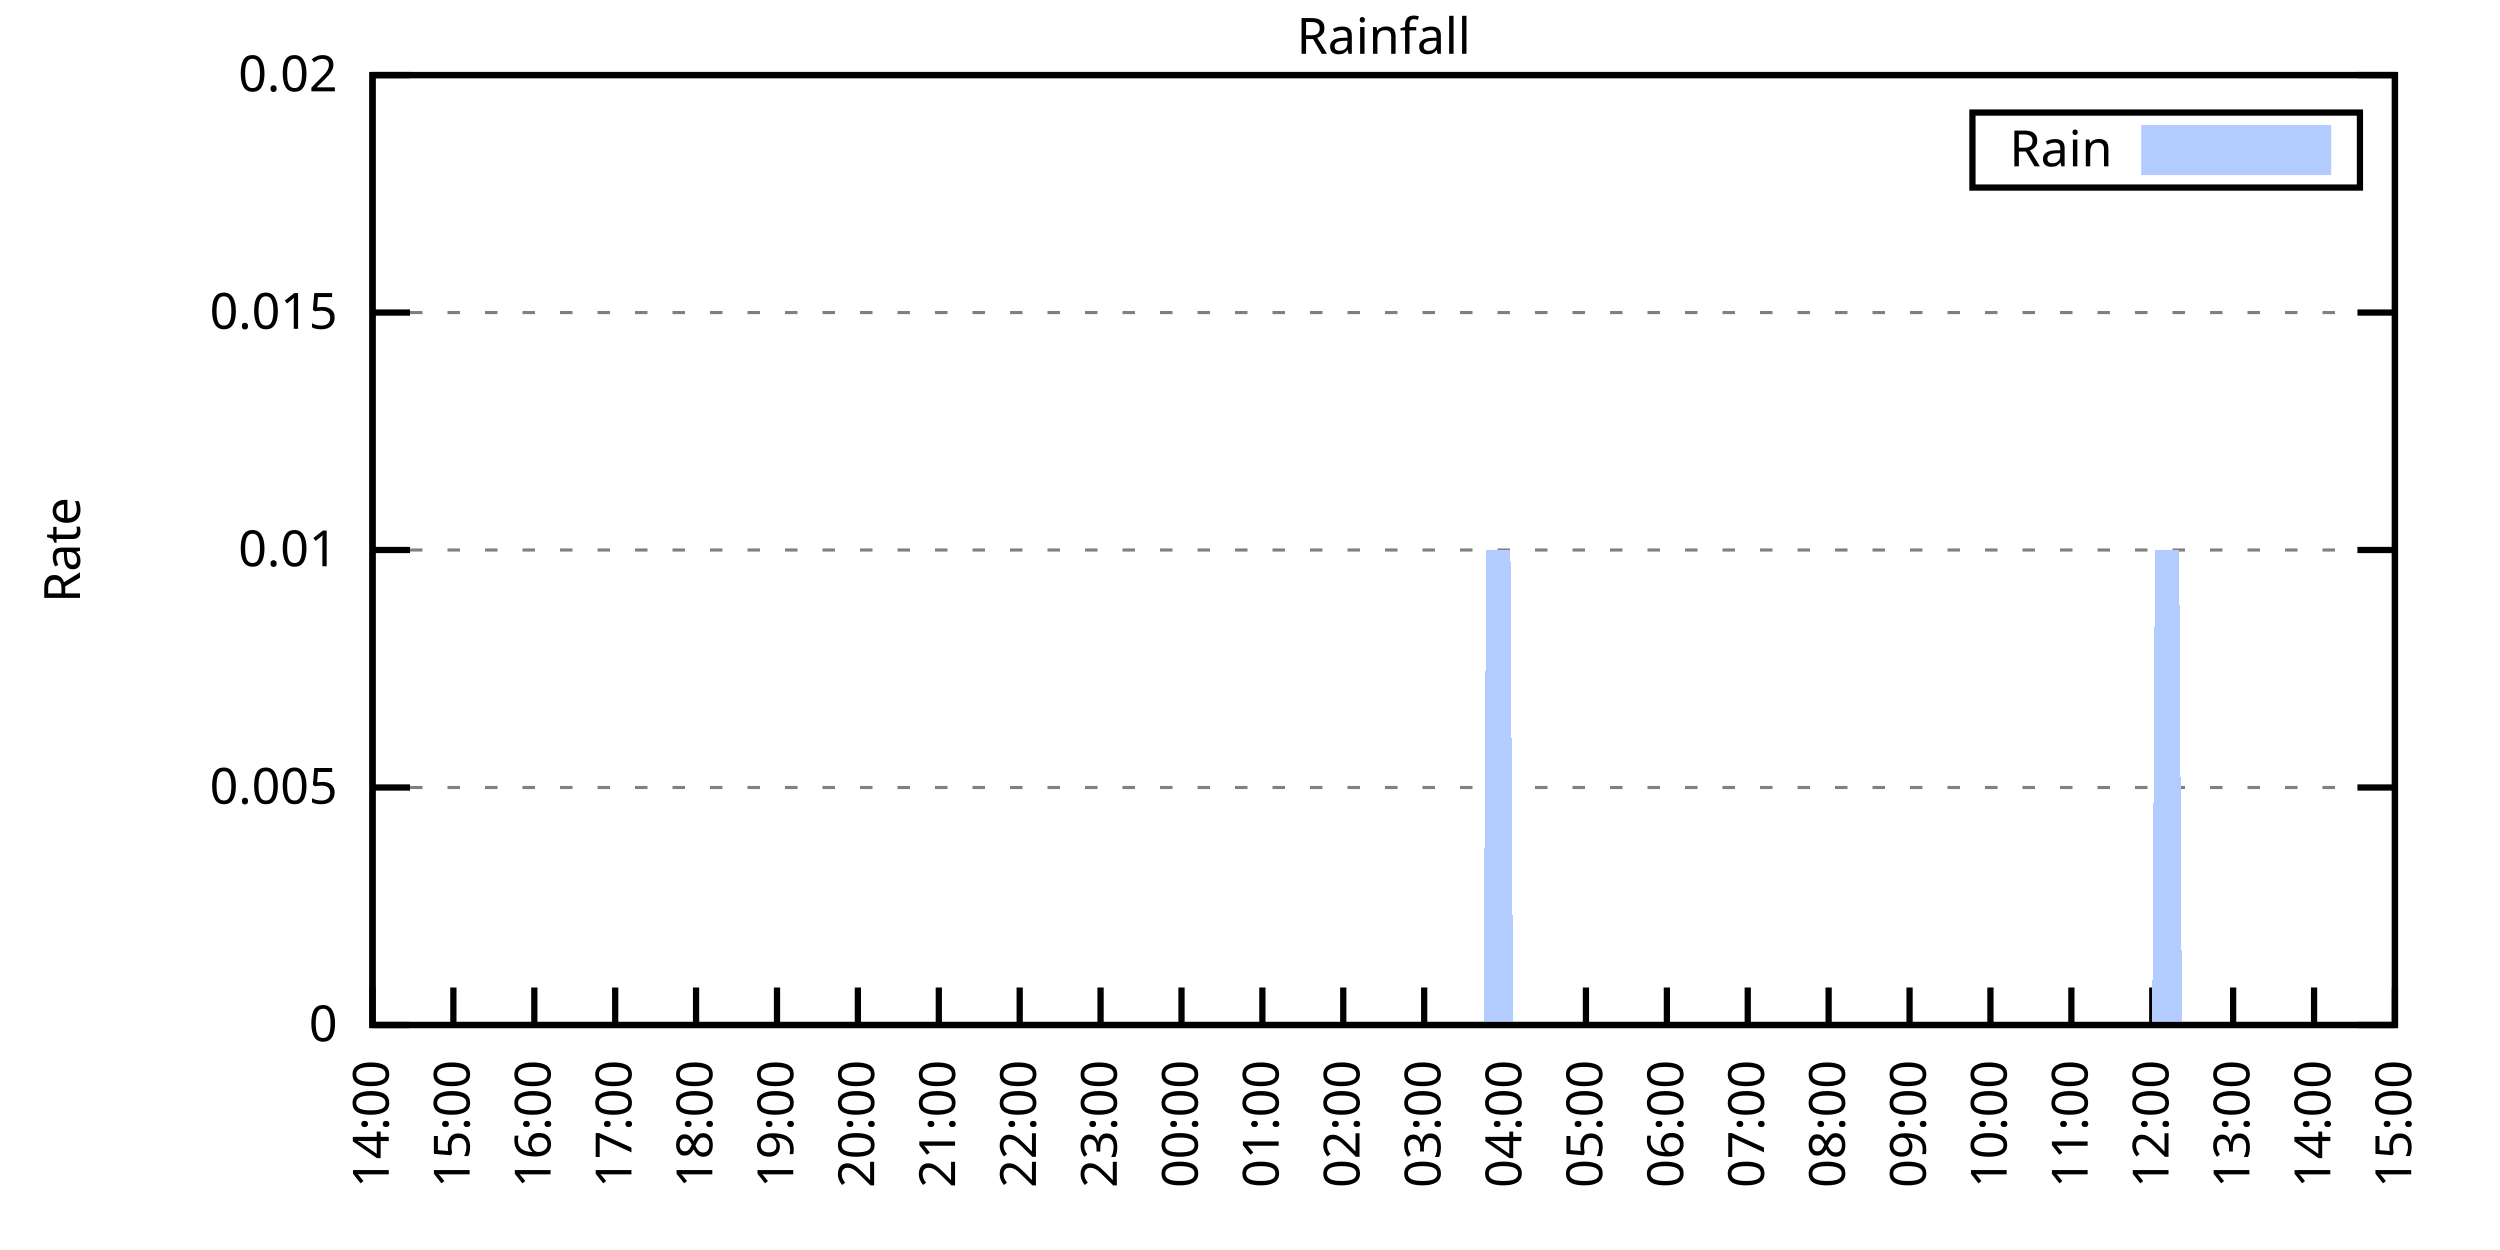
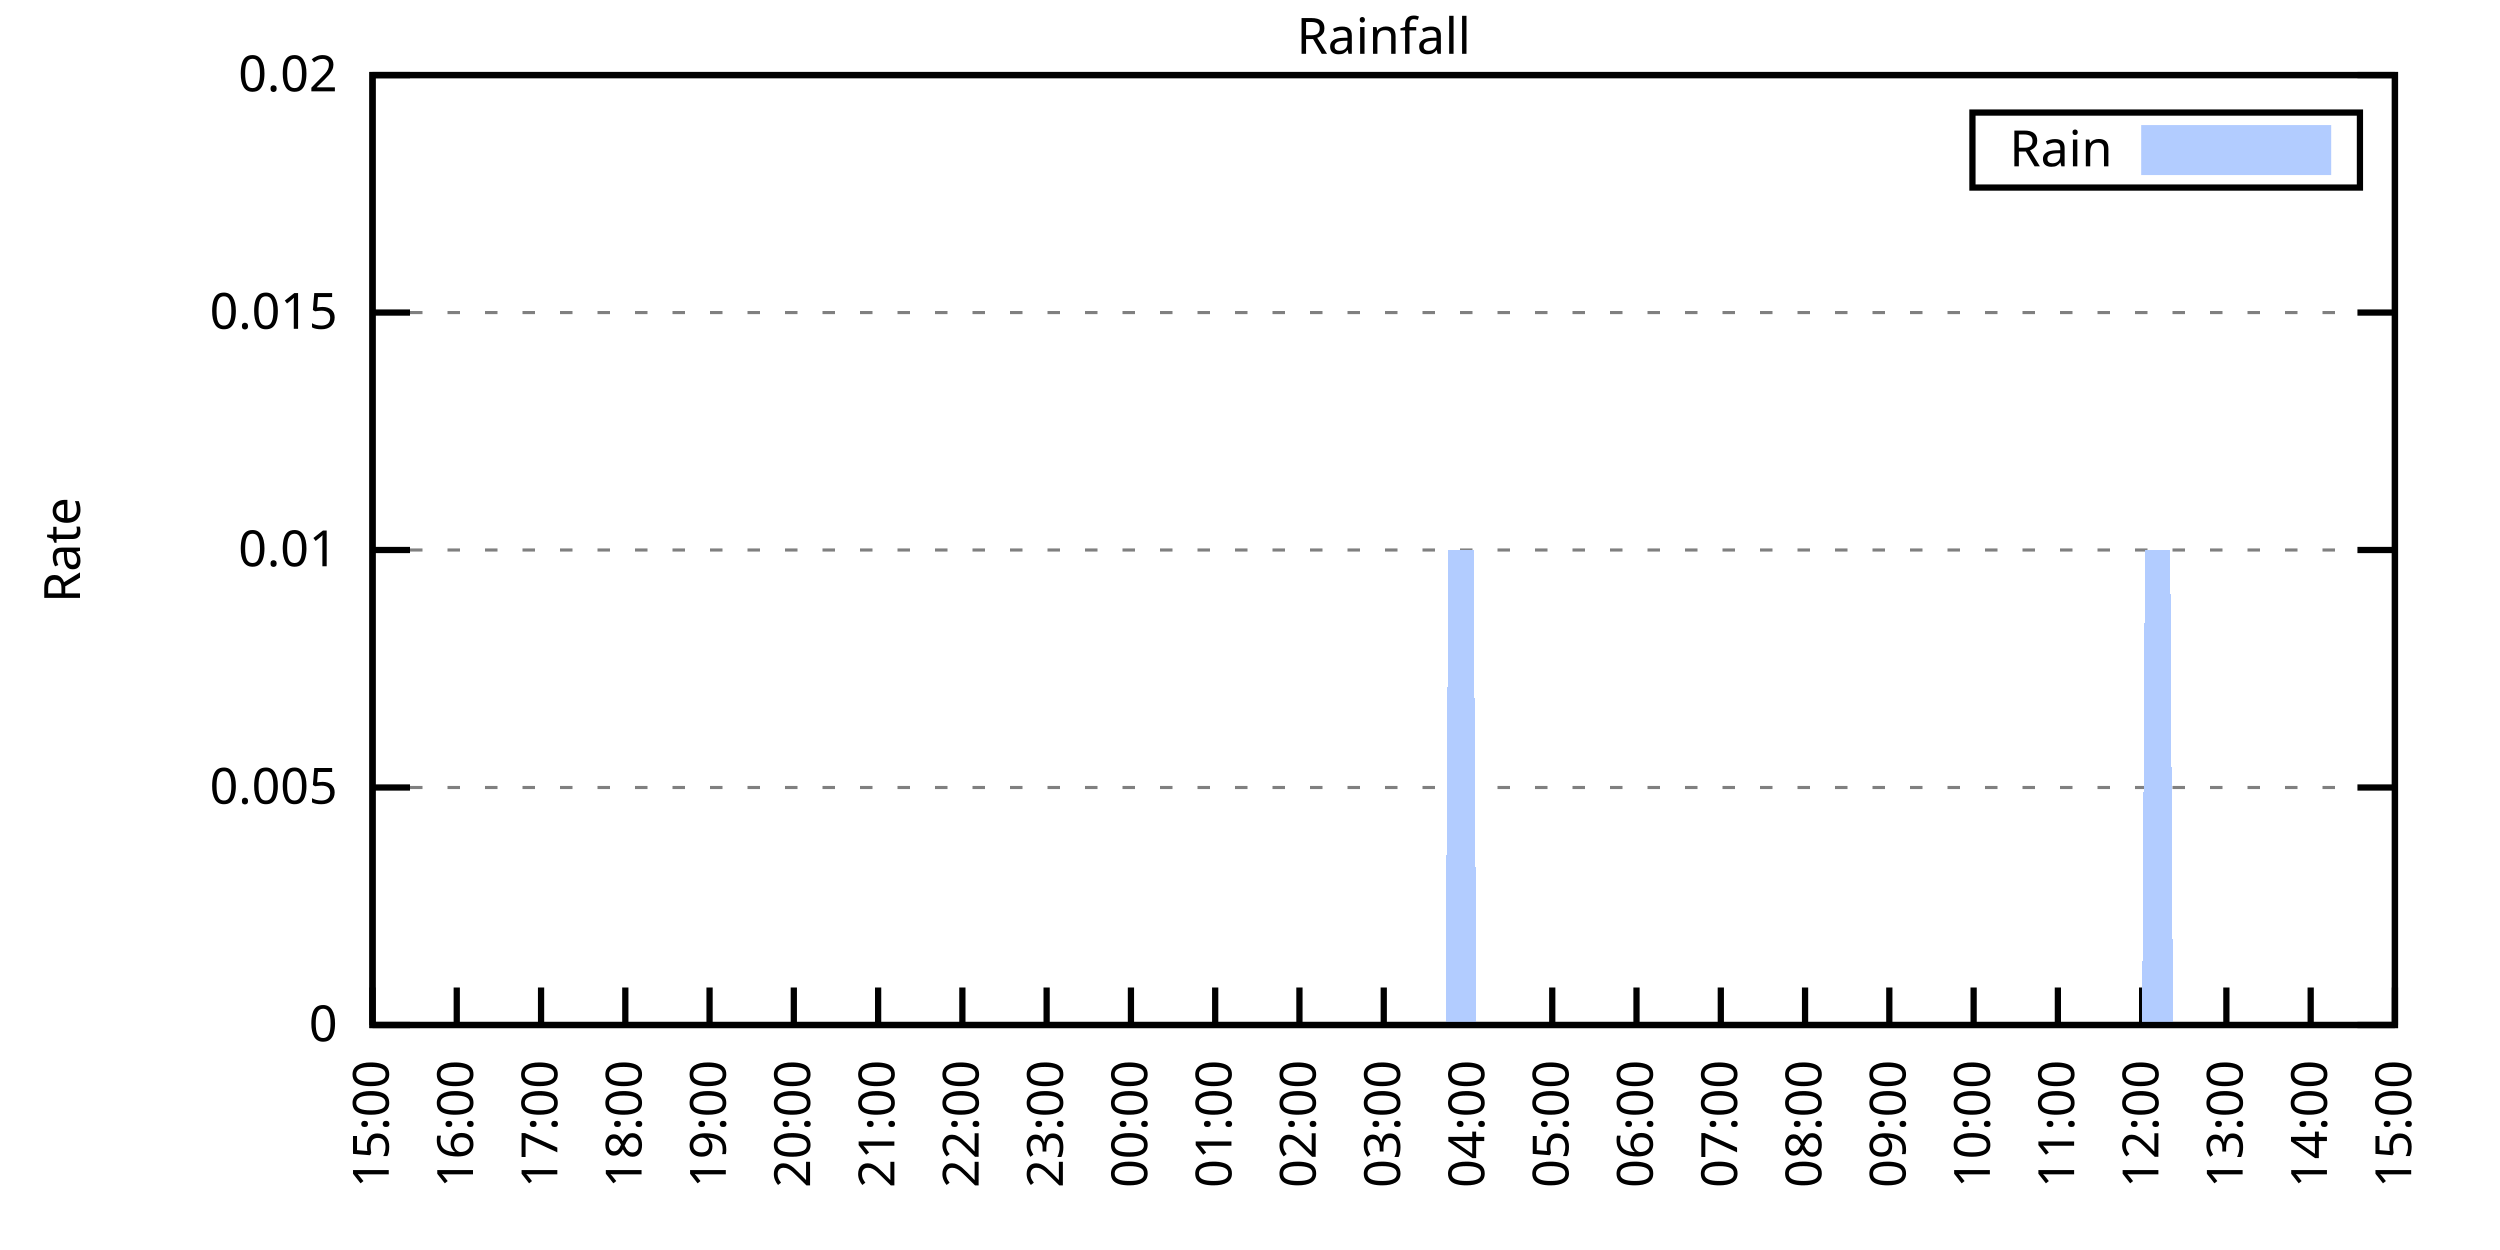
<svg xmlns="http://www.w3.org/2000/svg" xmlns:xlink="http://www.w3.org/1999/xlink" width="400" height="200" viewBox="0 0 400 200">
  <g id="gnuplot_canvas">
    <rect x="0" y="0" width="400" height="200" fill="none" />
    <defs>
      <circle id="gpDot" r="0.5" stroke-width="0.5" stroke="currentColor" />
      <path id="gpPt0" stroke-width="0.333" stroke="currentColor" d="M-1,0 h2 M0,-1 v2" />
      <path id="gpPt1" stroke-width="0.333" stroke="currentColor" d="M-1,-1 L1,1 M1,-1 L-1,1" />
      <path id="gpPt2" stroke-width="0.333" stroke="currentColor" d="M-1,0 L1,0 M0,-1 L0,1 M-1,-1 L1,1 M-1,1 L1,-1" />
      <rect id="gpPt3" stroke-width="0.333" stroke="currentColor" x="-1" y="-1" width="2" height="2" />
      <rect id="gpPt4" stroke-width="0.333" stroke="currentColor" fill="currentColor" x="-1" y="-1" width="2" height="2" />
      <circle id="gpPt5" stroke-width="0.333" stroke="currentColor" cx="0" cy="0" r="1" />
      <use xlink:href="#gpPt5" id="gpPt6" fill="currentColor" stroke="none" />
      <path id="gpPt7" stroke-width="0.333" stroke="currentColor" d="M0,-1.33 L-1.33,0.67 L1.33,0.67 z" />
      <use xlink:href="#gpPt7" id="gpPt8" fill="currentColor" stroke="none" />
      <use xlink:href="#gpPt7" id="gpPt9" stroke="currentColor" transform="rotate(180)" />
      <use xlink:href="#gpPt9" id="gpPt10" fill="currentColor" stroke="none" />
      <use xlink:href="#gpPt3" id="gpPt11" stroke="currentColor" transform="rotate(45)" />
      <use xlink:href="#gpPt11" id="gpPt12" fill="currentColor" stroke="none" />
      <path id="gpPt13" stroke-width="0.333" stroke="currentColor" d="M0,1.330 L1.265,0.411 L0.782,-1.067 L-0.782,-1.076 L-1.265,0.411 z" />
      <use xlink:href="#gpPt13" id="gpPt14" fill="currentColor" stroke="none" />
      <filter id="textbox" filterUnits="objectBoundingBox" x="0" y="0" height="1" width="1">
        <feFlood flood-color="white" flood-opacity="1" result="bgnd" />
        <feComposite in="SourceGraphic" in2="bgnd" operator="atop" />
      </filter>
      <filter id="greybox" filterUnits="objectBoundingBox" x="0" y="0" height="1" width="1">
        <feFlood flood-color="lightgrey" flood-opacity="1" result="grey" />
        <feComposite in="SourceGraphic" in2="grey" operator="atop" />
      </filter>
    </defs>
    <g fill="none" color="white" stroke="currentColor" stroke-width="1.00" stroke-linecap="butt" stroke-linejoin="miter">
</g>
    <g fill="none" color="black" stroke="currentColor" stroke-width="1.00" stroke-linecap="butt" stroke-linejoin="miter">
      <g stroke="none" shape-rendering="crispEdges">
        <polygon fill="rgb(255, 255, 255)" points="59.60,164.00 383.18,164.00 383.18,12.02 59.60,12.02 " />
      </g>
    </g>
    <g fill="none" color="black" stroke="currentColor" stroke-width="1.00" stroke-linecap="butt" stroke-linejoin="miter">
</g>
    <g fill="none" color="black" stroke="black" stroke-width="0.50" stroke-linecap="butt" stroke-linejoin="miter">
</g>
    <g fill="none" color="gray" stroke="currentColor" stroke-width="0.50" stroke-linecap="butt" stroke-linejoin="miter">
      <path stroke="gray" stroke-dasharray="2,4" class="gridline" d="M59.60,164.00 L383.19,164.00  " />
    </g>
    <g fill="none" color="gray" stroke="gray" stroke-width="1.00" stroke-linecap="butt" stroke-linejoin="miter">
</g>
    <g fill="none" color="black" stroke="currentColor" stroke-width="1.00" stroke-linecap="butt" stroke-linejoin="miter">
      <path stroke="black" d="M59.60,164.00 L65.60,164.00 M383.19,164.00 L377.19,164.00  " />
      <g transform="translate(54.00,166.60)" stroke="none" fill="black" font-family="Sans" font-size="8.00" text-anchor="end">
        <text>
          <tspan font-family="Sans"> 0</tspan>
        </text>
      </g>
    </g>
    <g fill="none" color="black" stroke="currentColor" stroke-width="1.00" stroke-linecap="butt" stroke-linejoin="miter">
</g>
    <g fill="none" color="black" stroke="black" stroke-width="0.50" stroke-linecap="butt" stroke-linejoin="miter">
</g>
    <g fill="none" color="gray" stroke="currentColor" stroke-width="0.50" stroke-linecap="butt" stroke-linejoin="miter">
      <path stroke="gray" stroke-dasharray="2,4" class="gridline" d="M59.60,126.00 L383.19,126.00  " />
    </g>
    <g fill="none" color="gray" stroke="gray" stroke-width="1.00" stroke-linecap="butt" stroke-linejoin="miter">
</g>
    <g fill="none" color="black" stroke="currentColor" stroke-width="1.00" stroke-linecap="butt" stroke-linejoin="miter">
      <path stroke="black" d="M59.60,126.00 L65.60,126.00 M383.19,126.00 L377.19,126.00  " />
      <g transform="translate(54.00,128.60)" stroke="none" fill="black" font-family="Sans" font-size="8.00" text-anchor="end">
        <text>
          <tspan font-family="Sans"> 0.005</tspan>
        </text>
      </g>
    </g>
    <g fill="none" color="black" stroke="currentColor" stroke-width="1.00" stroke-linecap="butt" stroke-linejoin="miter">
</g>
    <g fill="none" color="black" stroke="black" stroke-width="0.50" stroke-linecap="butt" stroke-linejoin="miter">
</g>
    <g fill="none" color="gray" stroke="currentColor" stroke-width="0.50" stroke-linecap="butt" stroke-linejoin="miter">
      <path stroke="gray" stroke-dasharray="2,4" class="gridline" d="M59.60,88.00 L383.19,88.00  " />
    </g>
    <g fill="none" color="gray" stroke="gray" stroke-width="1.00" stroke-linecap="butt" stroke-linejoin="miter">
</g>
    <g fill="none" color="black" stroke="currentColor" stroke-width="1.00" stroke-linecap="butt" stroke-linejoin="miter">
      <path stroke="black" d="M59.60,88.00 L65.60,88.00 M383.19,88.00 L377.19,88.00  " />
      <g transform="translate(54.00,90.60)" stroke="none" fill="black" font-family="Sans" font-size="8.00" text-anchor="end">
        <text>
          <tspan font-family="Sans"> 0.01</tspan>
        </text>
      </g>
    </g>
    <g fill="none" color="black" stroke="currentColor" stroke-width="1.00" stroke-linecap="butt" stroke-linejoin="miter">
</g>
    <g fill="none" color="black" stroke="black" stroke-width="0.50" stroke-linecap="butt" stroke-linejoin="miter">
</g>
    <g fill="none" color="gray" stroke="currentColor" stroke-width="0.50" stroke-linecap="butt" stroke-linejoin="miter">
      <path stroke="gray" stroke-dasharray="2,4" class="gridline" d="M59.60,50.01 L383.19,50.01  " />
    </g>
    <g fill="none" color="gray" stroke="gray" stroke-width="1.00" stroke-linecap="butt" stroke-linejoin="miter">
</g>
    <g fill="none" color="black" stroke="currentColor" stroke-width="1.00" stroke-linecap="butt" stroke-linejoin="miter">
      <path stroke="black" d="M59.60,50.01 L65.60,50.01 M383.19,50.01 L377.19,50.01  " />
      <g transform="translate(54.00,52.61)" stroke="none" fill="black" font-family="Sans" font-size="8.00" text-anchor="end">
        <text>
          <tspan font-family="Sans"> 0.015</tspan>
        </text>
      </g>
    </g>
    <g fill="none" color="black" stroke="currentColor" stroke-width="1.00" stroke-linecap="butt" stroke-linejoin="miter">
</g>
    <g fill="none" color="black" stroke="black" stroke-width="0.50" stroke-linecap="butt" stroke-linejoin="miter">
</g>
    <g fill="none" color="gray" stroke="currentColor" stroke-width="0.50" stroke-linecap="butt" stroke-linejoin="miter">
      <path stroke="gray" stroke-dasharray="2,4" class="gridline" d="M59.60,12.01 L383.19,12.01  " />
    </g>
    <g fill="none" color="gray" stroke="gray" stroke-width="1.00" stroke-linecap="butt" stroke-linejoin="miter">
</g>
    <g fill="none" color="black" stroke="currentColor" stroke-width="1.00" stroke-linecap="butt" stroke-linejoin="miter">
      <path stroke="black" d="M59.60,12.01 L65.60,12.01 M383.19,12.01 L377.19,12.01  " />
      <g transform="translate(54.00,14.61)" stroke="none" fill="black" font-family="Sans" font-size="8.00" text-anchor="end">
        <text>
          <tspan font-family="Sans"> 0.02</tspan>
        </text>
      </g>
    </g>
    <g fill="none" color="black" stroke="currentColor" stroke-width="1.00" stroke-linecap="butt" stroke-linejoin="miter">
      <path stroke="black" d="M59.60,164.00 L59.60,158.00  " />
      <g transform="translate(62.20,169.60) rotate(270.00)" stroke="none" fill="black" font-family="Sans" font-size="8.00" text-anchor="end">
        <text>
-           <tspan font-family="Sans">14:00</tspan>
-         </text>
-       </g>
-     </g>
-     <g fill="none" color="black" stroke="currentColor" stroke-width="1.00" stroke-linecap="butt" stroke-linejoin="miter">
-       <path stroke="black" d="M72.54,164.00 L72.54,158.00  " />
-       <g transform="translate(75.14,169.60) rotate(270.00)" stroke="none" fill="black" font-family="Sans" font-size="8.00" text-anchor="end">
-         <text>
          <tspan font-family="Sans">15:00</tspan>
        </text>
      </g>
    </g>
    <g fill="none" color="black" stroke="currentColor" stroke-width="1.00" stroke-linecap="butt" stroke-linejoin="miter">
-       <path stroke="black" d="M85.49,164.00 L85.49,158.00  " />
-       <g transform="translate(88.09,169.60) rotate(270.00)" stroke="none" fill="black" font-family="Sans" font-size="8.00" text-anchor="end">
+       <path stroke="black" d="M73.08,164.00 L73.08,158.00  " />
+       <g transform="translate(75.68,169.60) rotate(270.00)" stroke="none" fill="black" font-family="Sans" font-size="8.00" text-anchor="end">
        <text>
          <tspan font-family="Sans">16:00</tspan>
        </text>
      </g>
    </g>
    <g fill="none" color="black" stroke="currentColor" stroke-width="1.00" stroke-linecap="butt" stroke-linejoin="miter">
-       <path stroke="black" d="M98.43,164.00 L98.43,158.00  " />
-       <g transform="translate(101.03,169.60) rotate(270.00)" stroke="none" fill="black" font-family="Sans" font-size="8.00" text-anchor="end">
+       <path stroke="black" d="M86.57,164.00 L86.57,158.00  " />
+       <g transform="translate(89.17,169.60) rotate(270.00)" stroke="none" fill="black" font-family="Sans" font-size="8.00" text-anchor="end">
        <text>
          <tspan font-family="Sans">17:00</tspan>
        </text>
      </g>
    </g>
    <g fill="none" color="black" stroke="currentColor" stroke-width="1.00" stroke-linecap="butt" stroke-linejoin="miter">
-       <path stroke="black" d="M111.37,164.00 L111.37,158.00  " />
-       <g transform="translate(113.97,169.60) rotate(270.00)" stroke="none" fill="black" font-family="Sans" font-size="8.00" text-anchor="end">
+       <path stroke="black" d="M100.05,164.00 L100.05,158.00  " />
+       <g transform="translate(102.65,169.60) rotate(270.00)" stroke="none" fill="black" font-family="Sans" font-size="8.00" text-anchor="end">
        <text>
          <tspan font-family="Sans">18:00</tspan>
        </text>
      </g>
    </g>
    <g fill="none" color="black" stroke="currentColor" stroke-width="1.00" stroke-linecap="butt" stroke-linejoin="miter">
-       <path stroke="black" d="M124.32,164.00 L124.32,158.00  " />
-       <g transform="translate(126.92,169.60) rotate(270.00)" stroke="none" fill="black" font-family="Sans" font-size="8.00" text-anchor="end">
+       <path stroke="black" d="M113.53,164.00 L113.53,158.00  " />
+       <g transform="translate(116.13,169.60) rotate(270.00)" stroke="none" fill="black" font-family="Sans" font-size="8.00" text-anchor="end">
        <text>
          <tspan font-family="Sans">19:00</tspan>
        </text>
      </g>
    </g>
    <g fill="none" color="black" stroke="currentColor" stroke-width="1.00" stroke-linecap="butt" stroke-linejoin="miter">
-       <path stroke="black" d="M137.26,164.00 L137.26,158.00  " />
-       <g transform="translate(139.86,169.60) rotate(270.00)" stroke="none" fill="black" font-family="Sans" font-size="8.00" text-anchor="end">
+       <path stroke="black" d="M127.01,164.00 L127.01,158.00  " />
+       <g transform="translate(129.61,169.60) rotate(270.00)" stroke="none" fill="black" font-family="Sans" font-size="8.00" text-anchor="end">
        <text>
          <tspan font-family="Sans">20:00</tspan>
        </text>
      </g>
    </g>
    <g fill="none" color="black" stroke="currentColor" stroke-width="1.00" stroke-linecap="butt" stroke-linejoin="miter">
-       <path stroke="black" d="M150.21,164.00 L150.21,158.00  " />
-       <g transform="translate(152.81,169.60) rotate(270.00)" stroke="none" fill="black" font-family="Sans" font-size="8.00" text-anchor="end">
+       <path stroke="black" d="M140.50,164.00 L140.50,158.00  " />
+       <g transform="translate(143.10,169.60) rotate(270.00)" stroke="none" fill="black" font-family="Sans" font-size="8.00" text-anchor="end">
        <text>
          <tspan font-family="Sans">21:00</tspan>
        </text>
      </g>
    </g>
    <g fill="none" color="black" stroke="currentColor" stroke-width="1.00" stroke-linecap="butt" stroke-linejoin="miter">
-       <path stroke="black" d="M163.15,164.00 L163.15,158.00  " />
-       <g transform="translate(165.75,169.60) rotate(270.00)" stroke="none" fill="black" font-family="Sans" font-size="8.00" text-anchor="end">
+       <path stroke="black" d="M153.98,164.00 L153.98,158.00  " />
+       <g transform="translate(156.58,169.60) rotate(270.00)" stroke="none" fill="black" font-family="Sans" font-size="8.00" text-anchor="end">
        <text>
          <tspan font-family="Sans">22:00</tspan>
        </text>
      </g>
    </g>
    <g fill="none" color="black" stroke="currentColor" stroke-width="1.00" stroke-linecap="butt" stroke-linejoin="miter">
-       <path stroke="black" d="M176.09,164.00 L176.09,158.00  " />
-       <g transform="translate(178.69,169.60) rotate(270.00)" stroke="none" fill="black" font-family="Sans" font-size="8.00" text-anchor="end">
+       <path stroke="black" d="M167.46,164.00 L167.46,158.00  " />
+       <g transform="translate(170.06,169.60) rotate(270.00)" stroke="none" fill="black" font-family="Sans" font-size="8.00" text-anchor="end">
        <text>
          <tspan font-family="Sans">23:00</tspan>
        </text>
      </g>
    </g>
    <g fill="none" color="black" stroke="currentColor" stroke-width="1.00" stroke-linecap="butt" stroke-linejoin="miter">
-       <path stroke="black" d="M189.04,164.00 L189.04,158.00  " />
-       <g transform="translate(191.64,169.60) rotate(270.00)" stroke="none" fill="black" font-family="Sans" font-size="8.00" text-anchor="end">
+       <path stroke="black" d="M180.95,164.00 L180.95,158.00  " />
+       <g transform="translate(183.55,169.60) rotate(270.00)" stroke="none" fill="black" font-family="Sans" font-size="8.00" text-anchor="end">
        <text>
          <tspan font-family="Sans">00:00</tspan>
        </text>
      </g>
    </g>
    <g fill="none" color="black" stroke="currentColor" stroke-width="1.00" stroke-linecap="butt" stroke-linejoin="miter">
-       <path stroke="black" d="M201.98,164.00 L201.98,158.00  " />
-       <g transform="translate(204.58,169.60) rotate(270.00)" stroke="none" fill="black" font-family="Sans" font-size="8.00" text-anchor="end">
+       <path stroke="black" d="M194.43,164.00 L194.43,158.00  " />
+       <g transform="translate(197.03,169.60) rotate(270.00)" stroke="none" fill="black" font-family="Sans" font-size="8.00" text-anchor="end">
        <text>
          <tspan font-family="Sans">01:00</tspan>
        </text>
      </g>
    </g>
    <g fill="none" color="black" stroke="currentColor" stroke-width="1.00" stroke-linecap="butt" stroke-linejoin="miter">
-       <path stroke="black" d="M214.92,164.00 L214.92,158.00  " />
-       <g transform="translate(217.52,169.60) rotate(270.00)" stroke="none" fill="black" font-family="Sans" font-size="8.00" text-anchor="end">
+       <path stroke="black" d="M207.91,164.00 L207.91,158.00  " />
+       <g transform="translate(210.51,169.60) rotate(270.00)" stroke="none" fill="black" font-family="Sans" font-size="8.00" text-anchor="end">
        <text>
          <tspan font-family="Sans">02:00</tspan>
        </text>
      </g>
    </g>
    <g fill="none" color="black" stroke="currentColor" stroke-width="1.00" stroke-linecap="butt" stroke-linejoin="miter">
-       <path stroke="black" d="M227.87,164.00 L227.87,158.00  " />
-       <g transform="translate(230.47,169.60) rotate(270.00)" stroke="none" fill="black" font-family="Sans" font-size="8.00" text-anchor="end">
+       <path stroke="black" d="M221.40,164.00 L221.40,158.00  " />
+       <g transform="translate(224.00,169.60) rotate(270.00)" stroke="none" fill="black" font-family="Sans" font-size="8.00" text-anchor="end">
        <text>
          <tspan font-family="Sans">03:00</tspan>
        </text>
      </g>
    </g>
    <g fill="none" color="black" stroke="currentColor" stroke-width="1.00" stroke-linecap="butt" stroke-linejoin="miter">
-       <path stroke="black" d="M240.81,164.00 L240.81,158.00  " />
-       <g transform="translate(243.41,169.60) rotate(270.00)" stroke="none" fill="black" font-family="Sans" font-size="8.00" text-anchor="end">
+       <path stroke="black" d="M234.88,164.00 L234.88,158.00  " />
+       <g transform="translate(237.48,169.60) rotate(270.00)" stroke="none" fill="black" font-family="Sans" font-size="8.00" text-anchor="end">
        <text>
          <tspan font-family="Sans">04:00</tspan>
        </text>
      </g>
    </g>
    <g fill="none" color="black" stroke="currentColor" stroke-width="1.00" stroke-linecap="butt" stroke-linejoin="miter">
-       <path stroke="black" d="M253.75,164.00 L253.75,158.00  " />
-       <g transform="translate(256.35,169.60) rotate(270.00)" stroke="none" fill="black" font-family="Sans" font-size="8.00" text-anchor="end">
+       <path stroke="black" d="M248.36,164.00 L248.36,158.00  " />
+       <g transform="translate(250.96,169.60) rotate(270.00)" stroke="none" fill="black" font-family="Sans" font-size="8.00" text-anchor="end">
        <text>
          <tspan font-family="Sans">05:00</tspan>
        </text>
      </g>
    </g>
    <g fill="none" color="black" stroke="currentColor" stroke-width="1.00" stroke-linecap="butt" stroke-linejoin="miter">
-       <path stroke="black" d="M266.70,164.00 L266.70,158.00  " />
-       <g transform="translate(269.30,169.60) rotate(270.00)" stroke="none" fill="black" font-family="Sans" font-size="8.00" text-anchor="end">
+       <path stroke="black" d="M261.84,164.00 L261.84,158.00  " />
+       <g transform="translate(264.44,169.60) rotate(270.00)" stroke="none" fill="black" font-family="Sans" font-size="8.00" text-anchor="end">
        <text>
          <tspan font-family="Sans">06:00</tspan>
        </text>
      </g>
    </g>
    <g fill="none" color="black" stroke="currentColor" stroke-width="1.00" stroke-linecap="butt" stroke-linejoin="miter">
-       <path stroke="black" d="M279.64,164.00 L279.64,158.00  " />
-       <g transform="translate(282.24,169.60) rotate(270.00)" stroke="none" fill="black" font-family="Sans" font-size="8.00" text-anchor="end">
+       <path stroke="black" d="M275.33,164.00 L275.33,158.00  " />
+       <g transform="translate(277.93,169.60) rotate(270.00)" stroke="none" fill="black" font-family="Sans" font-size="8.00" text-anchor="end">
        <text>
          <tspan font-family="Sans">07:00</tspan>
        </text>
      </g>
    </g>
    <g fill="none" color="black" stroke="currentColor" stroke-width="1.00" stroke-linecap="butt" stroke-linejoin="miter">
-       <path stroke="black" d="M292.58,164.00 L292.58,158.00  " />
-       <g transform="translate(295.18,169.60) rotate(270.00)" stroke="none" fill="black" font-family="Sans" font-size="8.00" text-anchor="end">
+       <path stroke="black" d="M288.81,164.00 L288.81,158.00  " />
+       <g transform="translate(291.41,169.60) rotate(270.00)" stroke="none" fill="black" font-family="Sans" font-size="8.00" text-anchor="end">
        <text>
          <tspan font-family="Sans">08:00</tspan>
        </text>
      </g>
    </g>
    <g fill="none" color="black" stroke="currentColor" stroke-width="1.00" stroke-linecap="butt" stroke-linejoin="miter">
-       <path stroke="black" d="M305.53,164.00 L305.53,158.00  " />
-       <g transform="translate(308.13,169.60) rotate(270.00)" stroke="none" fill="black" font-family="Sans" font-size="8.00" text-anchor="end">
+       <path stroke="black" d="M302.29,164.00 L302.29,158.00  " />
+       <g transform="translate(304.89,169.60) rotate(270.00)" stroke="none" fill="black" font-family="Sans" font-size="8.00" text-anchor="end">
        <text>
          <tspan font-family="Sans">09:00</tspan>
        </text>
      </g>
    </g>
    <g fill="none" color="black" stroke="currentColor" stroke-width="1.00" stroke-linecap="butt" stroke-linejoin="miter">
-       <path stroke="black" d="M318.47,164.00 L318.47,158.00  " />
-       <g transform="translate(321.07,169.60) rotate(270.00)" stroke="none" fill="black" font-family="Sans" font-size="8.00" text-anchor="end">
+       <path stroke="black" d="M315.78,164.00 L315.78,158.00  " />
+       <g transform="translate(318.38,169.60) rotate(270.00)" stroke="none" fill="black" font-family="Sans" font-size="8.00" text-anchor="end">
        <text>
          <tspan font-family="Sans">10:00</tspan>
        </text>
      </g>
    </g>
    <g fill="none" color="black" stroke="currentColor" stroke-width="1.00" stroke-linecap="butt" stroke-linejoin="miter">
-       <path stroke="black" d="M331.42,164.00 L331.42,158.00  " />
-       <g transform="translate(334.02,169.60) rotate(270.00)" stroke="none" fill="black" font-family="Sans" font-size="8.00" text-anchor="end">
+       <path stroke="black" d="M329.26,164.00 L329.26,158.00  " />
+       <g transform="translate(331.86,169.60) rotate(270.00)" stroke="none" fill="black" font-family="Sans" font-size="8.00" text-anchor="end">
        <text>
          <tspan font-family="Sans">11:00</tspan>
        </text>
      </g>
    </g>
    <g fill="none" color="black" stroke="currentColor" stroke-width="1.00" stroke-linecap="butt" stroke-linejoin="miter">
-       <path stroke="black" d="M344.36,164.00 L344.36,158.00  " />
-       <g transform="translate(346.96,169.60) rotate(270.00)" stroke="none" fill="black" font-family="Sans" font-size="8.00" text-anchor="end">
+       <path stroke="black" d="M342.74,164.00 L342.74,158.00  " />
+       <g transform="translate(345.34,169.60) rotate(270.00)" stroke="none" fill="black" font-family="Sans" font-size="8.00" text-anchor="end">
        <text>
          <tspan font-family="Sans">12:00</tspan>
        </text>
      </g>
    </g>
    <g fill="none" color="black" stroke="currentColor" stroke-width="1.00" stroke-linecap="butt" stroke-linejoin="miter">
-       <path stroke="black" d="M357.30,164.00 L357.30,158.00  " />
-       <g transform="translate(359.90,169.60) rotate(270.00)" stroke="none" fill="black" font-family="Sans" font-size="8.00" text-anchor="end">
+       <path stroke="black" d="M356.22,164.00 L356.22,158.00  " />
+       <g transform="translate(358.82,169.60) rotate(270.00)" stroke="none" fill="black" font-family="Sans" font-size="8.00" text-anchor="end">
        <text>
          <tspan font-family="Sans">13:00</tspan>
        </text>
      </g>
    </g>
    <g fill="none" color="black" stroke="currentColor" stroke-width="1.00" stroke-linecap="butt" stroke-linejoin="miter">
-       <path stroke="black" d="M370.25,164.00 L370.25,158.00  " />
-       <g transform="translate(372.85,169.60) rotate(270.00)" stroke="none" fill="black" font-family="Sans" font-size="8.00" text-anchor="end">
+       <path stroke="black" d="M369.71,164.00 L369.71,158.00  " />
+       <g transform="translate(372.31,169.60) rotate(270.00)" stroke="none" fill="black" font-family="Sans" font-size="8.00" text-anchor="end">
        <text>
          <tspan font-family="Sans">14:00</tspan>
        </text>
      </g>
    </g>
    <g fill="none" color="black" stroke="currentColor" stroke-width="1.00" stroke-linecap="butt" stroke-linejoin="miter">
      <path stroke="black" d="M383.19,164.00 L383.19,158.00  " />
      <g transform="translate(385.79,169.60) rotate(270.00)" stroke="none" fill="black" font-family="Sans" font-size="8.00" text-anchor="end">
        <text>
          <tspan font-family="Sans">15:00</tspan>
        </text>
      </g>
    </g>
    <g fill="none" color="black" stroke="currentColor" stroke-width="1.00" stroke-linecap="butt" stroke-linejoin="miter">
</g>
    <g fill="none" color="black" stroke="currentColor" stroke-width="1.00" stroke-linecap="butt" stroke-linejoin="miter">
      <path stroke="black" d="M59.60,12.01 L59.60,164.00 L383.19,164.00 L383.19,12.01 L59.60,12.01 Z  " />
    </g>
    <g fill="none" color="black" stroke="currentColor" stroke-width="1.00" stroke-linecap="butt" stroke-linejoin="miter">
</g>
    <g fill="none" color="black" stroke="currentColor" stroke-width="1.00" stroke-linecap="butt" stroke-linejoin="miter">
      <path stroke="black" d="M315.59,30.01 L315.59,18.01 L377.59,18.01 L377.59,30.01 L315.59,30.01 Z  " />
    </g>
    <g id="Rainfall_plot_1">
      <g fill="none" color="white" stroke="black" stroke-width="2.00" stroke-linecap="butt" stroke-linejoin="miter">
</g>
      <g fill="none" color="black" stroke="currentColor" stroke-width="2.00" stroke-linecap="butt" stroke-linejoin="miter">
        <g transform="translate(337.99,26.61)" stroke="none" fill="black" font-family="Sans" font-size="8.00" text-anchor="end">
          <text>
            <tspan font-family="Sans">Rain</tspan>
          </text>
        </g>
      </g>
      <g fill="none" color="black" stroke="currentColor" stroke-width="2.00" stroke-linecap="butt" stroke-linejoin="miter">
        <g stroke="none" shape-rendering="crispEdges">
          <polygon fill="rgb(178, 204, 255)" points="343.59,27.01 371.99,27.01 371.99,21.01 343.59,21.01 " />
        </g>
        <path stroke="rgb(178, 204, 255)" d="M343.59,27.01 L371.99,27.01 L371.99,21.01 L343.59,21.01 L343.59,27.01 Z  " />
      </g>
      <g fill="none" color="black" stroke="currentColor" stroke-width="2.00" stroke-linecap="butt" stroke-linejoin="miter">
        <g stroke="none" shape-rendering="crispEdges">
-           <polygon fill="rgb(178, 204, 255)" points="69.52,164.00 69.95,164.00 70.39,164.00 70.82,164.00 71.25,164.00 71.68,164.00 72.11,164.00 72.54,164.00 72.98,164.00 73.41,164.00 73.84,164.00 74.27,164.00 74.70,164.00 75.13,164.00 75.56,164.00 76.00,164.00 76.43,164.00 76.86,164.00 77.29,164.00 77.72,164.00 78.15,164.00 78.58,164.00 79.02,164.00 79.45,164.00 79.88,164.00 80.31,164.00 80.74,164.00 81.17,164.00 81.60,164.00 82.04,164.00 82.47,164.00 82.90,164.00 83.33,164.00 83.76,164.00 84.19,164.00 84.62,164.00 85.06,164.00 85.49,164.00 85.92,164.00 86.35,164.00 86.78,164.00 87.21,164.00 87.64,164.00 88.08,164.00 88.51,164.00 88.94,164.00 89.37,164.00 89.80,164.00 90.23,164.00 90.66,164.00 91.10,164.00 91.53,164.00 91.96,164.00 92.39,164.00 92.82,164.00 93.25,164.00 93.68,164.00 94.12,164.00 94.55,164.00 94.98,164.00 95.41,164.00 95.84,164.00 96.27,164.00 96.70,164.00 97.14,164.00 97.57,164.00 98.00,164.00 98.43,164.00 98.86,164.00 99.29,164.00 99.73,164.00 100.16,164.00 100.59,164.00 101.02,164.00 101.45,164.00 101.88,164.00 102.31,164.00 102.75,164.00 103.18,164.00 103.61,164.00 104.04,164.00 104.47,164.00 104.90,164.00 105.33,164.00 105.77,164.00 106.20,164.00 106.63,164.00 107.06,164.00 107.49,164.00 107.92,164.00 108.35,164.00 108.79,164.00 109.22,164.00 109.65,164.00 110.08,164.00 110.51,164.00 110.94,164.00 111.37,164.00 111.81,164.00 112.24,164.00 112.67,164.00 113.10,164.00 113.53,164.00 113.96,164.00 114.39,164.00 114.83,164.00 115.26,164.00 115.69,164.00 116.12,164.00 116.55,164.00 116.98,164.00 117.41,164.00 117.85,164.00 118.28,164.00 118.71,164.00 119.14,164.00 119.57,164.00 120.00,164.00 120.43,164.00 120.87,164.00 121.30,164.00 121.73,164.00 122.16,164.00 122.59,164.00 123.02,164.00 123.46,164.00 123.89,164.00 124.32,164.00 124.75,164.00 125.18,164.00 125.61,164.00 126.04,164.00 126.48,164.00 126.91,164.00 127.34,164.00 127.77,164.00 128.20,164.00 128.63,164.00 129.06,164.00 129.50,164.00 129.93,164.00 130.36,164.00 130.79,164.00 131.22,164.00 131.65,164.00 132.08,164.00 132.52,164.00 132.95,164.00 133.38,164.00 133.81,164.00 134.24,164.00 134.67,164.00 135.10,164.00 135.54,164.00 135.97,164.00 136.40,164.00 136.83,164.00 137.26,164.00 137.69,164.00 138.12,164.00 138.56,164.00 138.99,164.00 139.42,164.00 139.85,164.00 140.28,164.00 140.71,164.00 141.14,164.00 141.58,164.00 142.01,164.00 142.44,164.00 142.87,164.00 143.30,164.00 143.73,164.00 144.16,164.00 144.60,164.00 145.03,164.00 145.46,164.00 145.89,164.00 146.32,164.00 146.75,164.00 147.19,164.00 147.62,164.00 148.05,164.00 148.48,164.00 148.91,164.00 149.34,164.00 149.77,164.00 150.21,164.00 150.64,164.00 151.07,164.00 151.50,164.00 151.93,164.00 152.36,164.00 152.79,164.00 153.23,164.00 153.66,164.00 154.09,164.00 154.52,164.00 154.95,164.00 155.38,164.00 155.81,164.00 156.25,164.00 156.68,164.00 157.11,164.00 157.54,164.00 157.97,164.00 158.40,164.00 158.83,164.00 159.27,164.00 159.70,164.00 160.13,164.00 160.56,164.00 160.99,164.00 161.42,164.00 161.85,164.00 162.29,164.00 162.72,164.00 163.15,164.00 163.58,164.00 164.01,164.00 164.44,164.00 164.87,164.00 165.31,164.00 165.74,164.00 166.17,164.00 166.60,164.00 167.03,164.00 167.46,164.00 167.89,164.00 168.33,164.00 168.76,164.00 169.19,164.00 169.62,164.00 170.05,164.00 170.48,164.00 170.91,164.00 171.35,164.00 171.78,164.00 172.21,164.00 172.64,164.00 173.07,164.00 173.50,164.00 173.94,164.00 174.37,164.00 174.80,164.00 175.23,164.00 175.66,164.00 176.09,164.00 176.52,164.00 176.96,164.00 177.39,164.00 177.82,164.00 178.25,164.00 178.68,164.00 179.11,164.00 179.54,164.00 179.98,164.00 180.41,164.00 180.84,164.00 181.27,164.00 181.70,164.00 182.13,164.00 182.56,164.00 183.00,164.00 183.43,164.00 183.86,164.00 184.29,164.00 184.72,164.00 185.15,164.00 185.58,164.00 186.02,164.00 186.45,164.00 186.88,164.00 187.31,164.00 187.74,164.00 188.17,164.00 188.60,164.00 189.04,164.00 189.47,164.00 189.90,164.00 190.33,164.00 190.76,164.00 191.19,164.00 191.62,164.00 192.06,164.00 192.49,164.00 192.92,164.00 193.35,164.00 193.78,164.00 194.21,164.00 194.64,164.00 195.08,164.00 195.51,164.00 195.94,164.00 196.37,164.00 196.80,164.00 197.23,164.00 197.67,164.00 198.10,164.00 198.53,164.00 198.96,164.00 199.39,164.00 199.82,164.00 200.25,164.00 200.69,164.00 201.12,164.00 201.55,164.00 201.98,164.00 202.41,164.00 202.84,164.00 203.27,164.00 203.71,164.00 204.14,164.00 204.57,164.00 205.00,164.00 205.43,164.00 205.86,164.00 206.29,164.00 206.73,164.00 207.16,164.00 207.59,164.00 208.02,164.00 208.45,164.00 208.88,164.00 209.31,164.00 209.75,164.00 210.18,164.00 210.61,164.00 211.04,164.00 211.47,164.00 211.90,164.00 212.33,164.00 212.77,164.00 213.20,164.00 213.63,164.00 214.06,164.00 214.49,164.00 214.92,164.00 215.35,164.00 215.79,164.00 216.22,164.00 216.65,164.00 217.08,164.00 217.51,164.00 217.94,164.00 218.37,164.00 218.81,164.00 219.24,164.00 219.67,164.00 220.10,164.00 220.53,164.00 220.96,164.00 221.40,164.00 221.83,164.00 222.26,164.00 222.69,164.00 223.12,164.00 223.55,164.00 223.98,164.00 224.42,164.00 224.85,164.00 225.28,164.00 225.71,164.00 226.14,164.00 226.57,164.00 227.00,164.00 227.44,164.00 227.87,164.00 228.30,164.00 228.73,164.00 229.16,164.00 229.59,164.00 230.02,164.00 230.46,164.00 230.89,164.00 231.32,164.00 231.75,164.00 232.18,164.00 232.61,164.00 233.04,164.00 233.48,164.00 233.91,164.00 234.34,164.00 234.77,164.00 235.20,164.00 235.63,164.00 236.06,164.00 236.50,164.00 236.93,164.00 237.36,164.00 237.79,88.00 238.22,88.00 238.65,88.00 239.08,88.00 239.52,88.00 239.95,88.00 240.38,88.00 240.81,88.00 241.24,88.00 241.67,88.00 242.10,164.00 242.54,164.00 242.97,164.00 243.40,164.00 243.83,164.00 244.26,164.00 244.69,164.00 245.12,164.00 245.56,164.00 245.99,164.00 246.42,164.00 246.85,164.00 247.28,164.00 247.71,164.00 248.15,164.00 248.58,164.00 249.01,164.00 249.44,164.00 249.87,164.00 250.30,164.00 250.73,164.00 251.17,164.00 251.60,164.00 252.03,164.00 252.46,164.00 252.89,164.00 253.32,164.00 253.75,164.00 254.19,164.00 254.62,164.00 255.05,164.00 255.48,164.00 255.91,164.00 256.34,164.00 256.77,164.00 257.21,164.00 257.64,164.00 258.07,164.00 258.50,164.00 258.93,164.00 259.36,164.00 259.79,164.00 260.23,164.00 260.66,164.00 261.09,164.00 261.52,164.00 261.95,164.00 262.38,164.00 262.81,164.00 263.25,164.00 263.68,164.00 264.11,164.00 264.54,164.00 264.97,164.00 265.40,164.00 265.83,164.00 266.27,164.00 266.70,164.00 267.13,164.00 267.56,164.00 267.99,164.00 268.42,164.00 268.85,164.00 269.29,164.00 269.72,164.00 270.15,164.00 270.58,164.00 271.01,164.00 271.44,164.00 271.88,164.00 272.31,164.00 272.74,164.00 273.17,164.00 273.60,164.00 274.03,164.00 274.46,164.00 274.90,164.00 275.33,164.00 275.76,164.00 276.19,164.00 276.62,164.00 277.05,164.00 277.48,164.00 277.92,164.00 278.35,164.00 278.78,164.00 279.21,164.00 279.64,164.00 280.07,164.00 280.50,164.00 280.94,164.00 281.37,164.00 281.80,164.00 282.23,164.00 282.66,164.00 283.09,164.00 283.52,164.00 283.96,164.00 284.39,164.00 284.82,164.00 285.25,164.00 285.68,164.00 286.11,164.00 286.54,164.00 286.98,164.00 287.41,164.00 287.84,164.00 288.27,164.00 288.70,164.00 289.13,164.00 289.56,164.00 290.00,164.00 290.43,164.00 290.86,164.00 291.29,164.00 291.72,164.00 292.15,164.00 292.58,164.00 293.02,164.00 293.45,164.00 293.88,164.00 294.31,164.00 294.74,164.00 295.17,164.00 295.60,164.00 296.04,164.00 296.47,164.00 296.90,164.00 297.33,164.00 297.76,164.00 298.19,164.00 298.63,164.00 299.06,164.00 299.49,164.00 299.92,164.00 300.35,164.00 300.78,164.00 301.21,164.00 301.65,164.00 302.08,164.00 302.51,164.00 302.94,164.00 303.37,164.00 303.80,164.00 304.23,164.00 304.67,164.00 305.10,164.00 305.53,164.00 305.96,164.00 306.39,164.00 306.82,164.00 307.25,164.00 307.69,164.00 308.12,164.00 308.55,164.00 308.98,164.00 309.41,164.00 309.84,164.00 310.27,164.00 310.71,164.00 311.14,164.00 311.57,164.00 312.00,164.00 312.43,164.00 312.86,164.00 313.29,164.00 313.73,164.00 314.16,164.00 314.59,164.00 315.02,164.00 315.45,164.00 315.88,164.00 316.31,164.00 316.75,164.00 317.18,164.00 317.61,164.00 318.04,164.00 318.47,164.00 318.90,164.00 319.33,164.00 319.77,164.00 320.20,164.00 320.63,164.00 321.06,164.00 321.49,164.00 321.92,164.00 322.36,164.00 322.79,164.00 323.22,164.00 323.65,164.00 324.08,164.00 324.51,164.00 324.94,164.00 325.38,164.00 325.81,164.00 326.24,164.00 326.67,164.00 327.10,164.00 327.53,164.00 327.96,164.00 328.40,164.00 328.83,164.00 329.26,164.00 329.69,164.00 330.12,164.00 330.55,164.00 330.98,164.00 331.42,164.00 331.85,164.00 332.28,164.00 332.71,164.00 333.14,164.00 333.57,164.00 334.00,164.00 334.44,164.00 334.87,164.00 335.30,164.00 335.73,164.00 336.16,164.00 336.59,164.00 337.02,164.00 337.46,164.00 337.89,164.00 338.32,164.00 338.75,164.00 339.18,164.00 339.61,164.00 340.04,164.00 340.48,164.00 340.91,164.00 341.34,164.00 341.77,164.00 342.20,164.00 342.63,164.00 343.06,164.00 343.50,164.00 343.93,164.00 344.36,164.00 344.79,88.00 345.22,88.00 345.65,88.00 346.09,88.00 346.52,88.00 346.95,88.00 347.38,88.00 347.81,88.00 348.24,88.00 348.67,88.00 349.11,164.00 349.54,164.00 349.97,164.00 350.40,164.00 350.83,164.00 351.26,164.00 351.69,164.00 352.13,164.00 352.56,164.00 352.99,164.00 353.42,164.00 353.85,164.00 354.28,164.00 354.71,164.00 355.15,164.00 355.58,164.00 356.01,164.00 356.44,164.00 356.87,164.00 357.30,164.00 357.73,164.00 358.17,164.00 358.60,164.00 359.03,164.00 359.46,164.00 359.89,164.00 360.32,164.00 360.75,164.00 361.19,164.00 361.62,164.00 362.05,164.00 362.48,164.00 362.91,164.00 363.34,164.00 363.77,164.00 364.21,164.00 364.64,164.00 365.07,164.00 365.50,164.00 365.93,164.00 366.36,164.00 366.79,164.00 367.23,164.00 367.66,164.00 368.09,164.00 368.52,164.00 368.95,164.00 369.38,164.00 369.81,164.00 370.25,164.00 370.68,164.00 371.11,164.00 371.54,164.00 371.97,164.00 372.40,164.00 372.84,164.00 373.27,164.00 373.70,164.00 374.13,164.00 374.56,164.00 374.99,164.00 375.42,164.00 375.86,164.00 376.29,164.00 376.72,164.00 377.15,164.00 377.58,164.00 378.01,164.00 378.44,164.00 378.88,164.00 379.31,164.00 379.74,164.00 379.74,164.00 69.52,164.00 " />
+           <polygon fill="rgb(178, 204, 255)" points="60.05,164.00 60.50,164.00 60.95,164.00 61.40,164.00 61.85,164.00 62.30,164.00 62.75,164.00 63.20,164.00 63.64,164.00 64.09,164.00 64.54,164.00 64.99,164.00 65.44,164.00 65.89,164.00 66.34,164.00 66.79,164.00 67.24,164.00 67.69,164.00 68.14,164.00 68.59,164.00 69.04,164.00 69.49,164.00 69.94,164.00 70.39,164.00 70.84,164.00 71.29,164.00 71.73,164.00 72.18,164.00 72.63,164.00 73.08,164.00 73.53,164.00 73.98,164.00 74.43,164.00 74.88,164.00 75.33,164.00 75.78,164.00 76.23,164.00 76.68,164.00 77.13,164.00 77.58,164.00 78.03,164.00 78.48,164.00 78.93,164.00 79.37,164.00 79.82,164.00 80.27,164.00 80.72,164.00 81.17,164.00 81.62,164.00 82.07,164.00 82.52,164.00 82.97,164.00 83.42,164.00 83.87,164.00 84.32,164.00 84.77,164.00 85.22,164.00 85.67,164.00 86.12,164.00 86.57,164.00 87.02,164.00 87.46,164.00 87.91,164.00 88.36,164.00 88.81,164.00 89.26,164.00 89.71,164.00 90.16,164.00 90.61,164.00 91.06,164.00 91.51,164.00 91.96,164.00 92.41,164.00 92.86,164.00 93.31,164.00 93.76,164.00 94.21,164.00 94.66,164.00 95.11,164.00 95.55,164.00 96.00,164.00 96.45,164.00 96.90,164.00 97.35,164.00 97.80,164.00 98.25,164.00 98.70,164.00 99.15,164.00 99.60,164.00 100.05,164.00 100.50,164.00 100.95,164.00 101.40,164.00 101.85,164.00 102.30,164.00 102.75,164.00 103.19,164.00 103.64,164.00 104.09,164.00 104.54,164.00 104.99,164.00 105.44,164.00 105.89,164.00 106.34,164.00 106.79,164.00 107.24,164.00 107.69,164.00 108.14,164.00 108.59,164.00 109.04,164.00 109.49,164.00 109.94,164.00 110.39,164.00 110.84,164.00 111.28,164.00 111.73,164.00 112.18,164.00 112.63,164.00 113.08,164.00 113.53,164.00 113.98,164.00 114.43,164.00 114.88,164.00 115.33,164.00 115.78,164.00 116.23,164.00 116.68,164.00 117.13,164.00 117.58,164.00 118.03,164.00 118.48,164.00 118.92,164.00 119.37,164.00 119.82,164.00 120.27,164.00 120.72,164.00 121.17,164.00 121.62,164.00 122.07,164.00 122.52,164.00 122.97,164.00 123.42,164.00 123.87,164.00 124.32,164.00 124.77,164.00 125.22,164.00 125.67,164.00 126.12,164.00 126.57,164.00 127.01,164.00 127.46,164.00 127.91,164.00 128.36,164.00 128.81,164.00 129.26,164.00 129.71,164.00 130.16,164.00 130.61,164.00 131.06,164.00 131.51,164.00 131.96,164.00 132.41,164.00 132.86,164.00 133.31,164.00 133.76,164.00 134.21,164.00 134.65,164.00 135.10,164.00 135.55,164.00 136.00,164.00 136.45,164.00 136.90,164.00 137.35,164.00 137.80,164.00 138.25,164.00 138.70,164.00 139.15,164.00 139.60,164.00 140.05,164.00 140.50,164.00 140.95,164.00 141.40,164.00 141.85,164.00 142.30,164.00 142.74,164.00 143.19,164.00 143.64,164.00 144.09,164.00 144.54,164.00 144.99,164.00 145.44,164.00 145.89,164.00 146.34,164.00 146.79,164.00 147.24,164.00 147.69,164.00 148.14,164.00 148.59,164.00 149.04,164.00 149.49,164.00 149.94,164.00 150.38,164.00 150.83,164.00 151.28,164.00 151.73,164.00 152.18,164.00 152.63,164.00 153.08,164.00 153.53,164.00 153.98,164.00 154.43,164.00 154.88,164.00 155.33,164.00 155.78,164.00 156.23,164.00 156.68,164.00 157.13,164.00 157.58,164.00 158.03,164.00 158.47,164.00 158.92,164.00 159.37,164.00 159.82,164.00 160.27,164.00 160.72,164.00 161.17,164.00 161.62,164.00 162.07,164.00 162.52,164.00 162.97,164.00 163.42,164.00 163.87,164.00 164.32,164.00 164.77,164.00 165.22,164.00 165.67,164.00 166.12,164.00 166.56,164.00 167.01,164.00 167.46,164.00 167.91,164.00 168.36,164.00 168.81,164.00 169.26,164.00 169.71,164.00 170.16,164.00 170.61,164.00 171.06,164.00 171.51,164.00 171.96,164.00 172.41,164.00 172.86,164.00 173.31,164.00 173.76,164.00 174.20,164.00 174.65,164.00 175.10,164.00 175.55,164.00 176.00,164.00 176.45,164.00 176.90,164.00 177.35,164.00 177.80,164.00 178.25,164.00 178.70,164.00 179.15,164.00 179.60,164.00 180.05,164.00 180.50,164.00 180.95,164.00 181.40,164.00 181.85,164.00 182.29,164.00 182.74,164.00 183.19,164.00 183.64,164.00 184.09,164.00 184.54,164.00 184.99,164.00 185.44,164.00 185.89,164.00 186.34,164.00 186.79,164.00 187.24,164.00 187.69,164.00 188.14,164.00 188.59,164.00 189.04,164.00 189.49,164.00 189.93,164.00 190.38,164.00 190.83,164.00 191.28,164.00 191.73,164.00 192.18,164.00 192.63,164.00 193.08,164.00 193.53,164.00 193.98,164.00 194.43,164.00 194.88,164.00 195.33,164.00 195.78,164.00 196.23,164.00 196.68,164.00 197.13,164.00 197.58,164.00 198.02,164.00 198.47,164.00 198.92,164.00 199.37,164.00 199.82,164.00 200.27,164.00 200.72,164.00 201.17,164.00 201.62,164.00 202.07,164.00 202.52,164.00 202.97,164.00 203.42,164.00 203.87,164.00 204.32,164.00 204.77,164.00 205.22,164.00 205.66,164.00 206.11,164.00 206.56,164.00 207.01,164.00 207.46,164.00 207.91,164.00 208.36,164.00 208.81,164.00 209.26,164.00 209.71,164.00 210.16,164.00 210.61,164.00 211.06,164.00 211.51,164.00 211.96,164.00 212.41,164.00 212.86,164.00 213.31,164.00 213.75,164.00 214.20,164.00 214.65,164.00 215.10,164.00 215.55,164.00 216.00,164.00 216.45,164.00 216.90,164.00 217.35,164.00 217.80,164.00 218.25,164.00 218.70,164.00 219.15,164.00 219.60,164.00 220.05,164.00 220.50,164.00 220.95,164.00 221.40,164.00 221.84,164.00 222.29,164.00 222.74,164.00 223.19,164.00 223.64,164.00 224.09,164.00 224.54,164.00 224.99,164.00 225.44,164.00 225.89,164.00 226.34,164.00 226.79,164.00 227.24,164.00 227.69,164.00 228.14,164.00 228.59,164.00 229.04,164.00 229.48,164.00 229.93,164.00 230.38,164.00 230.83,164.00 231.28,164.00 231.73,88.00 232.18,88.00 232.63,88.00 233.08,88.00 233.53,88.00 233.98,88.00 234.43,88.00 234.88,88.00 235.33,88.00 235.78,88.00 236.23,164.00 236.68,164.00 237.13,164.00 237.57,164.00 238.02,164.00 238.47,164.00 238.92,164.00 239.37,164.00 239.82,164.00 240.27,164.00 240.72,164.00 241.17,164.00 241.62,164.00 242.07,164.00 242.52,164.00 242.97,164.00 243.42,164.00 243.87,164.00 244.32,164.00 244.77,164.00 245.21,164.00 245.66,164.00 246.11,164.00 246.56,164.00 247.01,164.00 247.46,164.00 247.91,164.00 248.36,164.00 248.81,164.00 249.26,164.00 249.71,164.00 250.16,164.00 250.61,164.00 251.06,164.00 251.51,164.00 251.96,164.00 252.41,164.00 252.86,164.00 253.30,164.00 253.75,164.00 254.20,164.00 254.65,164.00 255.10,164.00 255.55,164.00 256.00,164.00 256.45,164.00 256.90,164.00 257.35,164.00 257.80,164.00 258.25,164.00 258.70,164.00 259.15,164.00 259.60,164.00 260.05,164.00 260.50,164.00 260.94,164.00 261.39,164.00 261.84,164.00 262.29,164.00 262.74,164.00 263.19,164.00 263.64,164.00 264.09,164.00 264.54,164.00 264.99,164.00 265.44,164.00 265.89,164.00 266.34,164.00 266.79,164.00 267.24,164.00 267.69,164.00 268.14,164.00 268.59,164.00 269.03,164.00 269.48,164.00 269.93,164.00 270.38,164.00 270.83,164.00 271.28,164.00 271.73,164.00 272.18,164.00 272.63,164.00 273.08,164.00 273.53,164.00 273.98,164.00 274.43,164.00 274.88,164.00 275.33,164.00 275.78,164.00 276.23,164.00 276.67,164.00 277.12,164.00 277.57,164.00 278.02,164.00 278.47,164.00 278.92,164.00 279.37,164.00 279.82,164.00 280.27,164.00 280.72,164.00 281.17,164.00 281.62,164.00 282.07,164.00 282.52,164.00 282.97,164.00 283.42,164.00 283.87,164.00 284.32,164.00 284.76,164.00 285.21,164.00 285.66,164.00 286.11,164.00 286.56,164.00 287.01,164.00 287.46,164.00 287.91,164.00 288.36,164.00 288.81,164.00 289.26,164.00 289.71,164.00 290.16,164.00 290.61,164.00 291.06,164.00 291.51,164.00 291.96,164.00 292.41,164.00 292.85,164.00 293.30,164.00 293.75,164.00 294.20,164.00 294.65,164.00 295.10,164.00 295.55,164.00 296.00,164.00 296.45,164.00 296.90,164.00 297.35,164.00 297.80,164.00 298.25,164.00 298.70,164.00 299.15,164.00 299.60,164.00 300.05,164.00 300.49,164.00 300.94,164.00 301.39,164.00 301.84,164.00 302.29,164.00 302.74,164.00 303.19,164.00 303.64,164.00 304.09,164.00 304.54,164.00 304.99,164.00 305.44,164.00 305.89,164.00 306.34,164.00 306.79,164.00 307.24,164.00 307.69,164.00 308.14,164.00 308.58,164.00 309.03,164.00 309.48,164.00 309.93,164.00 310.38,164.00 310.83,164.00 311.28,164.00 311.73,164.00 312.18,164.00 312.63,164.00 313.08,164.00 313.53,164.00 313.98,164.00 314.43,164.00 314.88,164.00 315.33,164.00 315.78,164.00 316.22,164.00 316.67,164.00 317.12,164.00 317.57,164.00 318.02,164.00 318.47,164.00 318.92,164.00 319.37,164.00 319.82,164.00 320.27,164.00 320.72,164.00 321.17,164.00 321.62,164.00 322.07,164.00 322.52,164.00 322.97,164.00 323.42,164.00 323.87,164.00 324.31,164.00 324.76,164.00 325.21,164.00 325.66,164.00 326.11,164.00 326.56,164.00 327.01,164.00 327.46,164.00 327.91,164.00 328.36,164.00 328.81,164.00 329.26,164.00 329.71,164.00 330.16,164.00 330.61,164.00 331.06,164.00 331.51,164.00 331.95,164.00 332.40,164.00 332.85,164.00 333.30,164.00 333.75,164.00 334.20,164.00 334.65,164.00 335.10,164.00 335.55,164.00 336.00,164.00 336.45,164.00 336.90,164.00 337.35,164.00 337.80,164.00 338.25,164.00 338.70,164.00 339.15,164.00 339.60,164.00 340.04,164.00 340.49,164.00 340.94,164.00 341.39,164.00 341.84,164.00 342.29,164.00 342.74,164.00 343.19,88.00 343.64,88.00 344.09,88.00 344.54,88.00 344.99,88.00 345.44,88.00 345.89,88.00 346.34,88.00 346.79,88.00 347.24,88.00 347.68,164.00 348.13,164.00 348.58,164.00 349.03,164.00 349.48,164.00 349.93,164.00 350.38,164.00 350.83,164.00 351.28,164.00 351.73,164.00 352.18,164.00 352.63,164.00 353.08,164.00 353.53,164.00 353.98,164.00 354.43,164.00 354.88,164.00 355.33,164.00 355.77,164.00 356.22,164.00 356.67,164.00 357.12,164.00 357.57,164.00 358.02,164.00 358.47,164.00 358.92,164.00 359.37,164.00 359.82,164.00 360.27,164.00 360.72,164.00 361.17,164.00 361.62,164.00 362.07,164.00 362.52,164.00 362.97,164.00 363.42,164.00 363.86,164.00 364.31,164.00 364.76,164.00 365.21,164.00 365.66,164.00 366.11,164.00 366.56,164.00 367.01,164.00 367.46,164.00 367.91,164.00 368.36,164.00 368.81,164.00 369.26,164.00 369.71,164.00 370.16,164.00 370.61,164.00 371.06,164.00 371.50,164.00 371.95,164.00 372.40,164.00 372.85,164.00 373.30,164.00 373.75,164.00 374.20,164.00 374.65,164.00 375.10,164.00 375.55,164.00 376.00,164.00 376.45,164.00 376.90,164.00 377.35,164.00 377.80,164.00 378.25,164.00 378.70,164.00 379.15,164.00 379.59,164.00 380.04,164.00 380.49,164.00 380.94,164.00 381.39,164.00 381.84,164.00 382.29,164.00 382.74,164.00 383.19,164.00 383.19,164.00 60.05,164.00 " />
        </g>
      </g>
    </g>
    <g fill="none" color="black" stroke="currentColor" stroke-width="2.00" stroke-linecap="butt" stroke-linejoin="miter">
</g>
    <g fill="none" color="black" stroke="black" stroke-width="1.00" stroke-linecap="butt" stroke-linejoin="miter">
</g>
    <g fill="none" color="black" stroke="currentColor" stroke-width="1.00" stroke-linecap="butt" stroke-linejoin="miter">
      <path stroke="black" d="M59.60,12.01 L59.60,164.00 L383.19,164.00 L383.19,12.01 L59.60,12.01 Z  " />
      <g transform="translate(12.80,88.01) rotate(270.00)" stroke="none" fill="black" font-family="Sans" font-size="8.00" text-anchor="middle">
        <text>
          <tspan font-family="Sans">Rate</tspan>
        </text>
      </g>
    </g>
    <g fill="none" color="black" stroke="currentColor" stroke-width="1.00" stroke-linecap="butt" stroke-linejoin="miter">
</g>
    <g fill="none" color="black" stroke="currentColor" stroke-width="1.00" stroke-linecap="butt" stroke-linejoin="miter">
      <g transform="translate(221.39,8.61)" stroke="none" fill="black" font-family="Sans" font-size="8.00" text-anchor="middle">
        <text>
          <tspan font-family="Sans">Rainfall</tspan>
        </text>
      </g>
    </g>
    <g fill="none" color="black" stroke="currentColor" stroke-width="1.00" stroke-linecap="butt" stroke-linejoin="miter">
</g>
  </g>
</svg>
